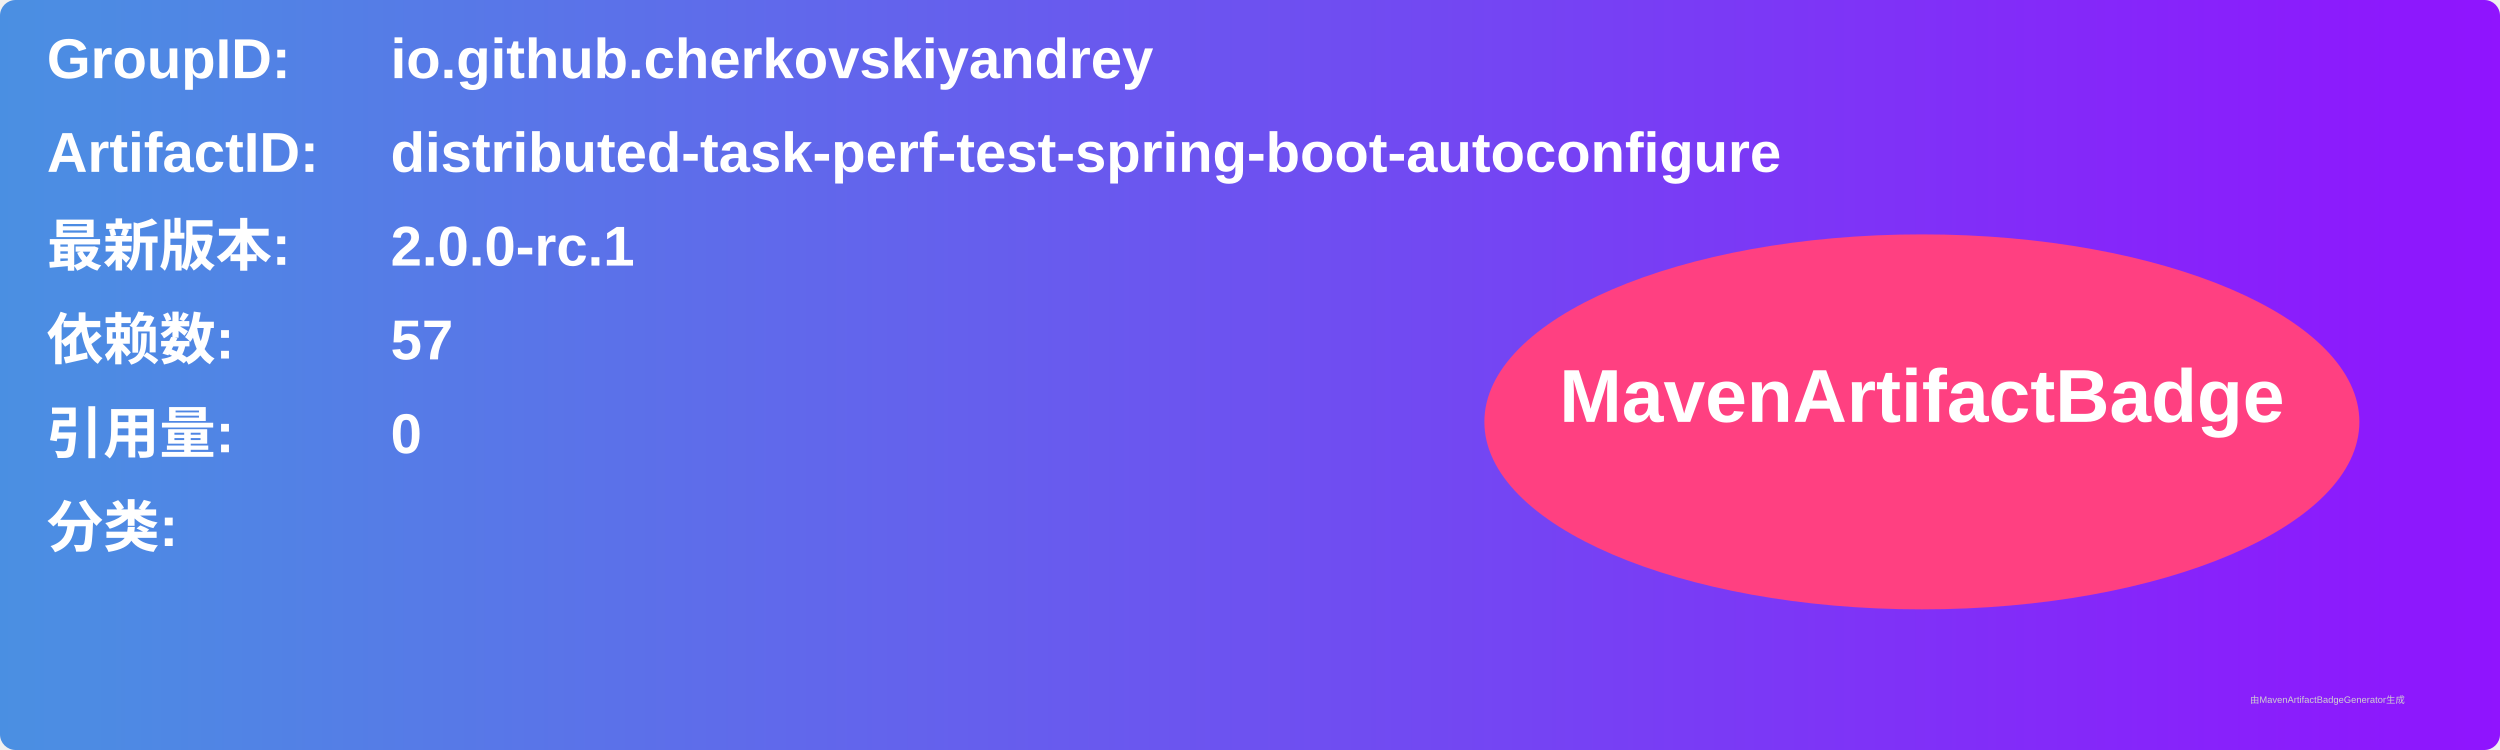
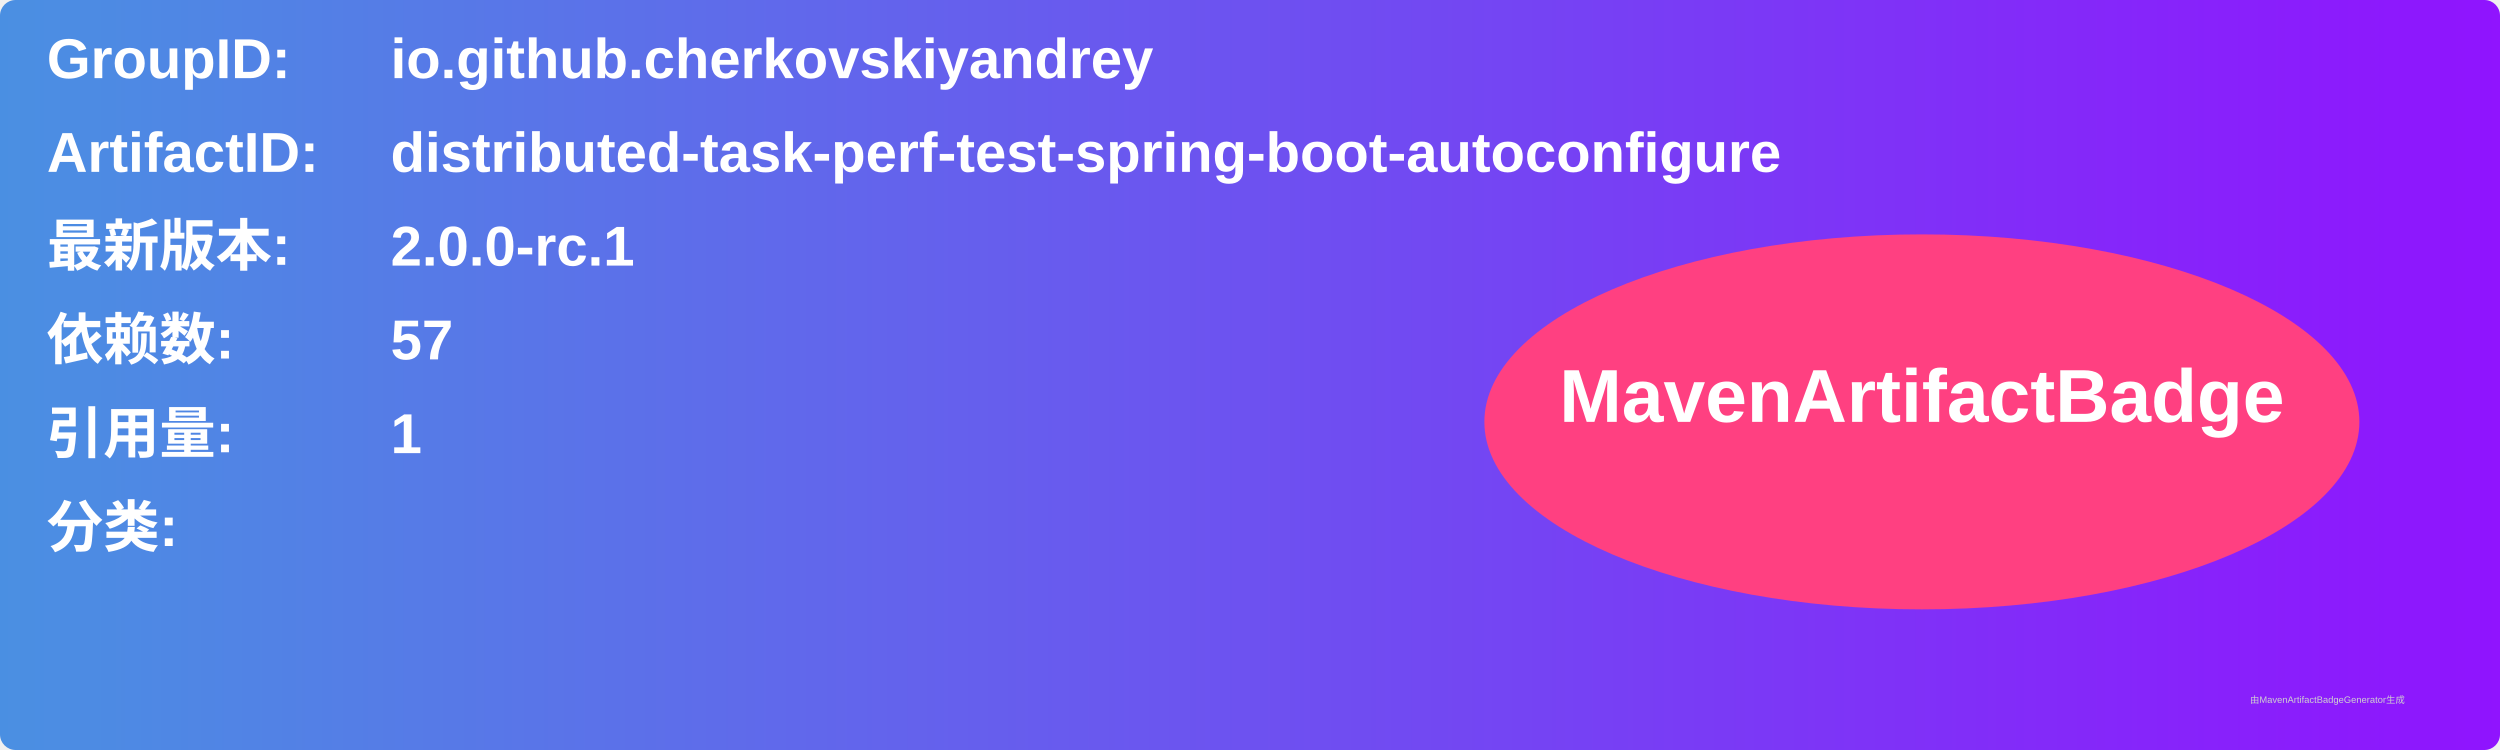
<svg xmlns="http://www.w3.org/2000/svg" width="800" height="240" viewBox="0 0 800 240">
  <linearGradient id="grad" x1="0%" y1="0%" x2="100%" y2="0%">
    <stop offset="0%" stop-color="#4a90e2" />
    <stop offset="100%" stop-color="#9013fe" />
  </linearGradient>
  <rect width="100%" height="100%" rx="5" ry="5" fill="url(#grad)" />
  <g transform="translate(15, 15)">
    <text x="0" y="10" font-family="Arial" font-size="18" fill="white" font-weight="bold" width="260">GroupID:</text>
    <text x="110" y="10" font-family="Arial" font-size="18" fill="white" font-weight="bold" width="460">io.github.cherkovskiyandrey</text>
    <text x="0" y="40" font-family="Arial" font-size="18" fill="white" font-weight="bold" width="260">ArtifactID:</text>
    <text x="110" y="40" font-family="Arial" font-size="18" fill="white" font-weight="bold" width="460">distributed-task-perf-test-spring-boot-autoconfigure</text>
    <text x="0" y="70" font-family="Arial" font-size="18" fill="white" font-weight="bold">最新版本:</text>
    <text x="110" y="70" font-family="Arial" font-size="18" fill="white" font-weight="bold">
      <tspan font-weight="bold">2.0.0-rc.1</tspan>
    </text>
    <text x="0" y="100" font-family="Arial" font-size="18" fill="white" font-weight="bold">依赖数: </text>
    <text x="110" y="100" font-family="Arial" font-size="18" fill="white">
      <tspan font-weight="bold">57</tspan>
    </text>
    <text x="0" y="130" font-family="Arial" font-size="18" fill="white" font-weight="bold">引用量: </text>
    <text x="110" y="130" font-family="Arial" font-size="18" fill="white">
-       <tspan font-weight="bold">0</tspan>
+       <tspan font-weight="bold">1</tspan>
    </text>
    <text x="0" y="160" font-family="Arial" font-size="18" fill="white" font-weight="bold">分类:</text>
    <text x="10" y="190" font-family="Arial" font-size="10" fill="white">
      <tspan font-weight="bold" />
    </text>
    <ellipse cx="600" cy="120" rx="140" ry="60" fill="#ff4081" />
    <text x="600" y="120" text-anchor="middle" font-family="Arial" font-size="24" fill="white" font-weight="bold">MavenArtifactBadge</text>
  </g>
  <text x="720" y="225" font-family="Arial" font-size="3" fill="#d0d0d0">由MavenArtifactBadgeGenerator生成</text>
</svg>
